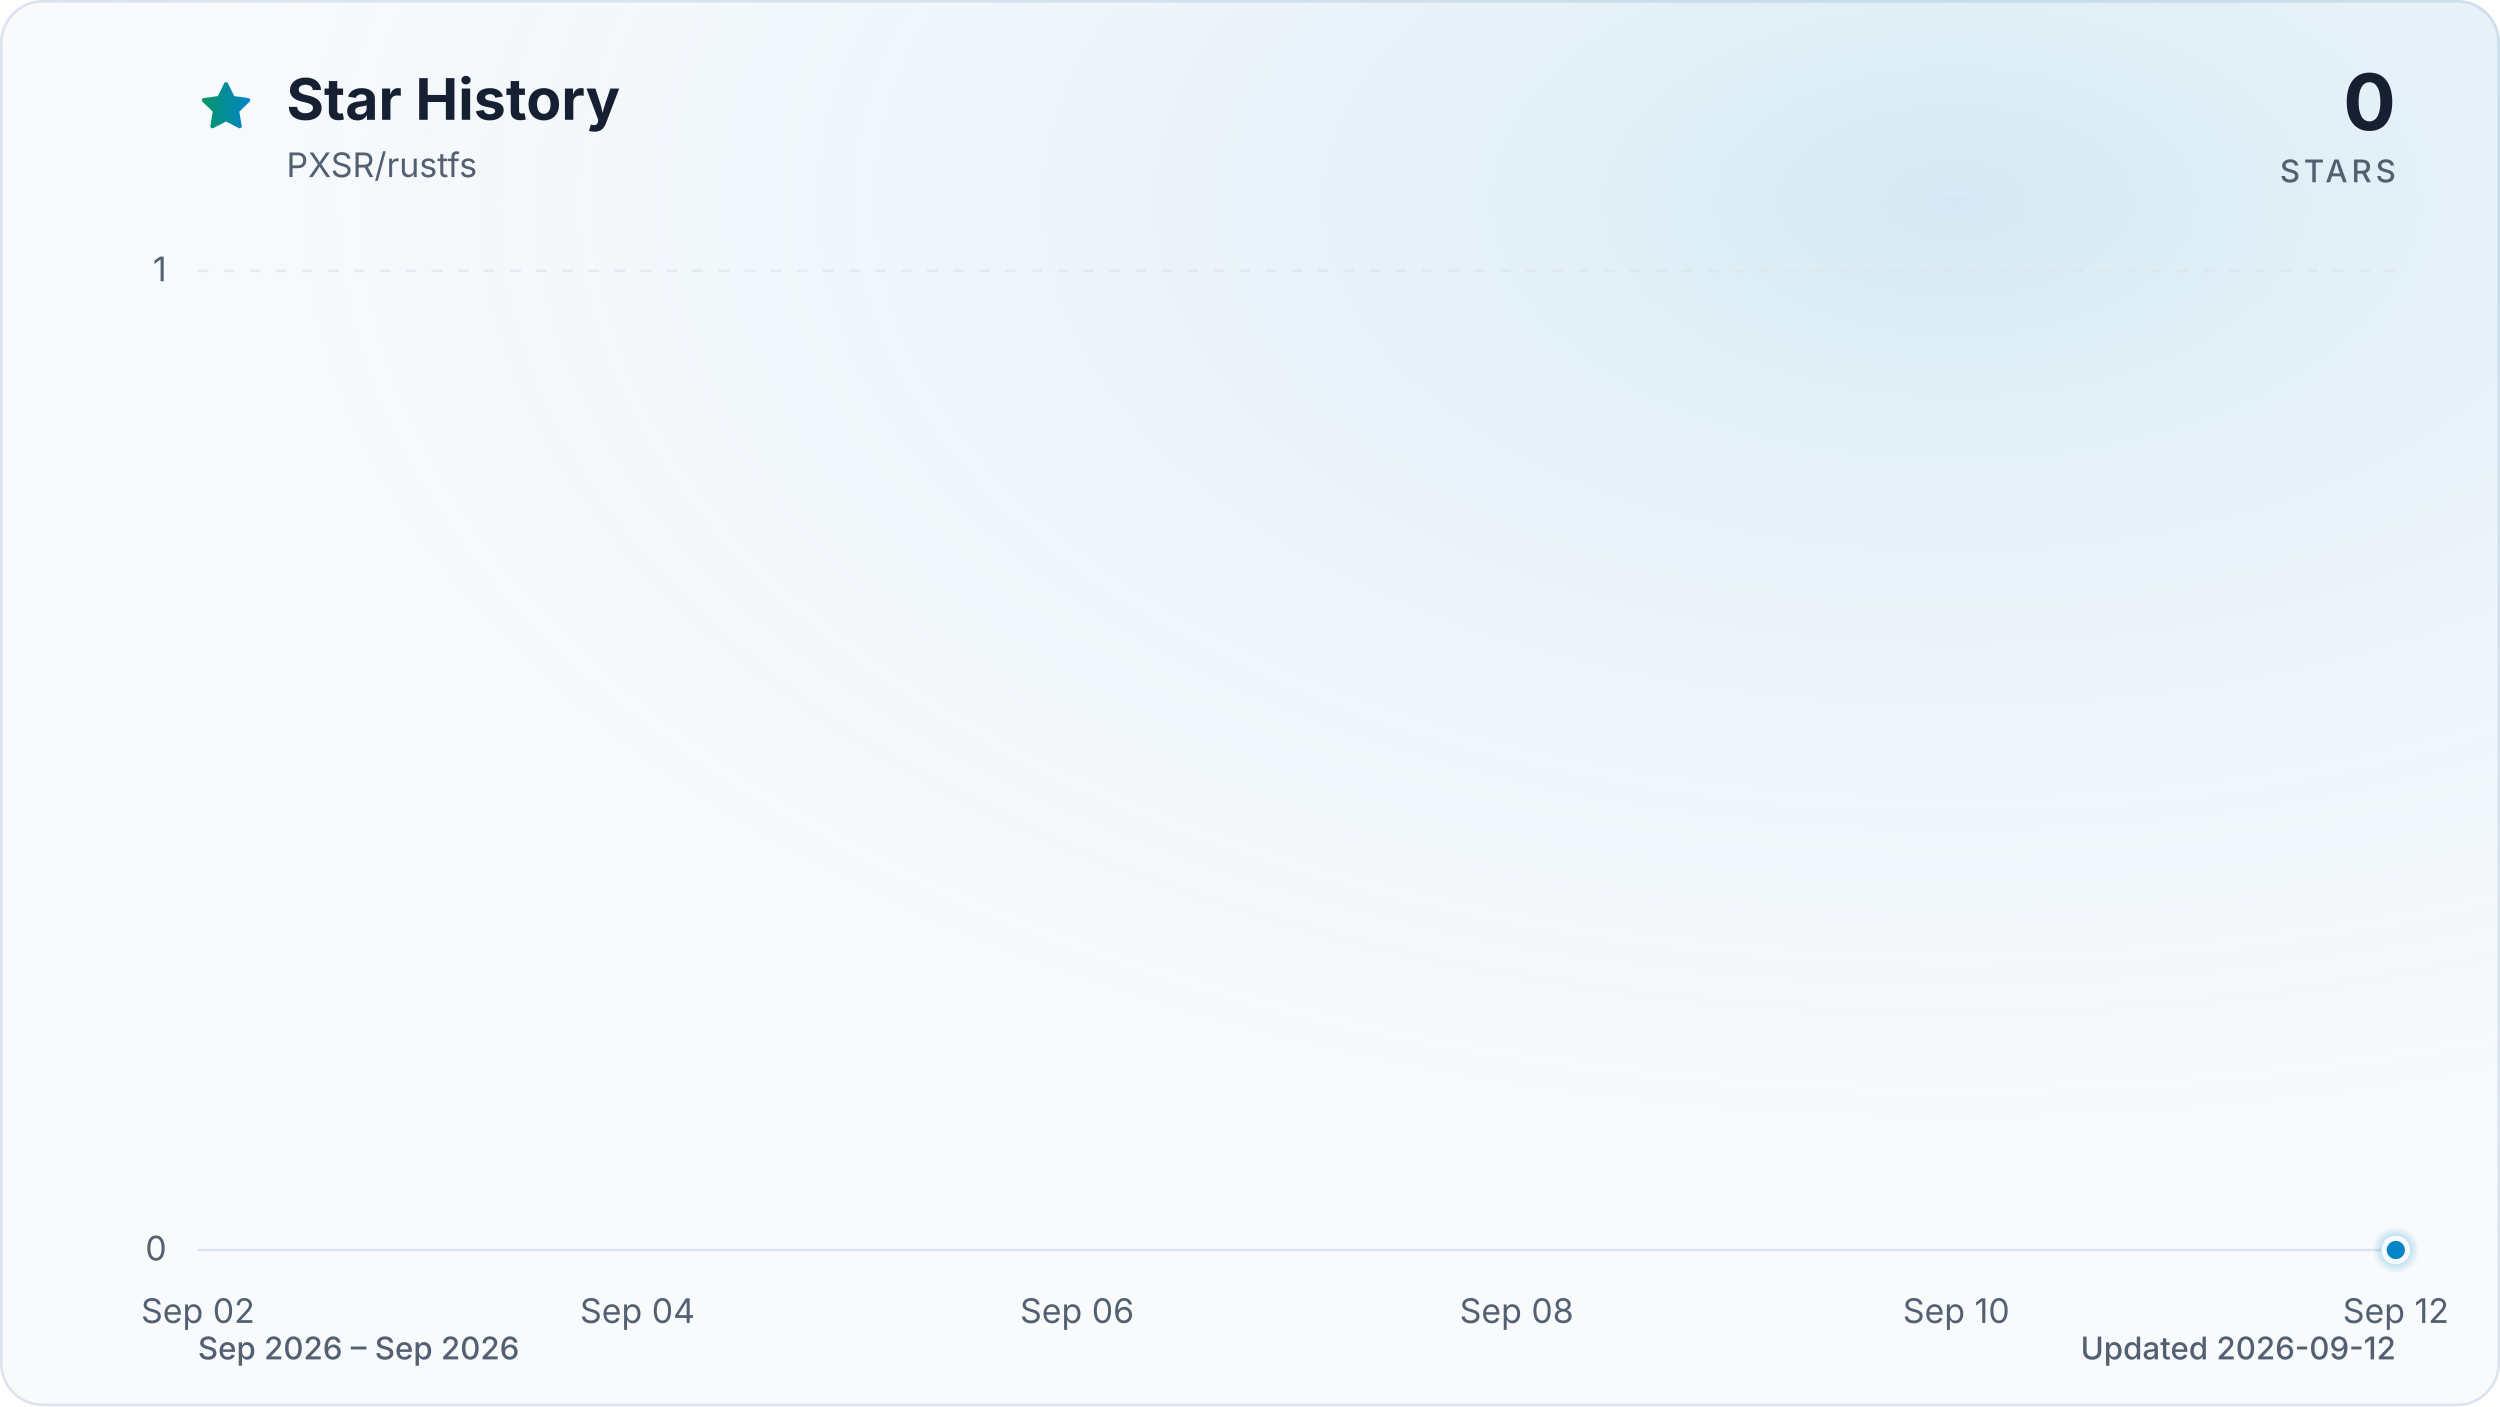
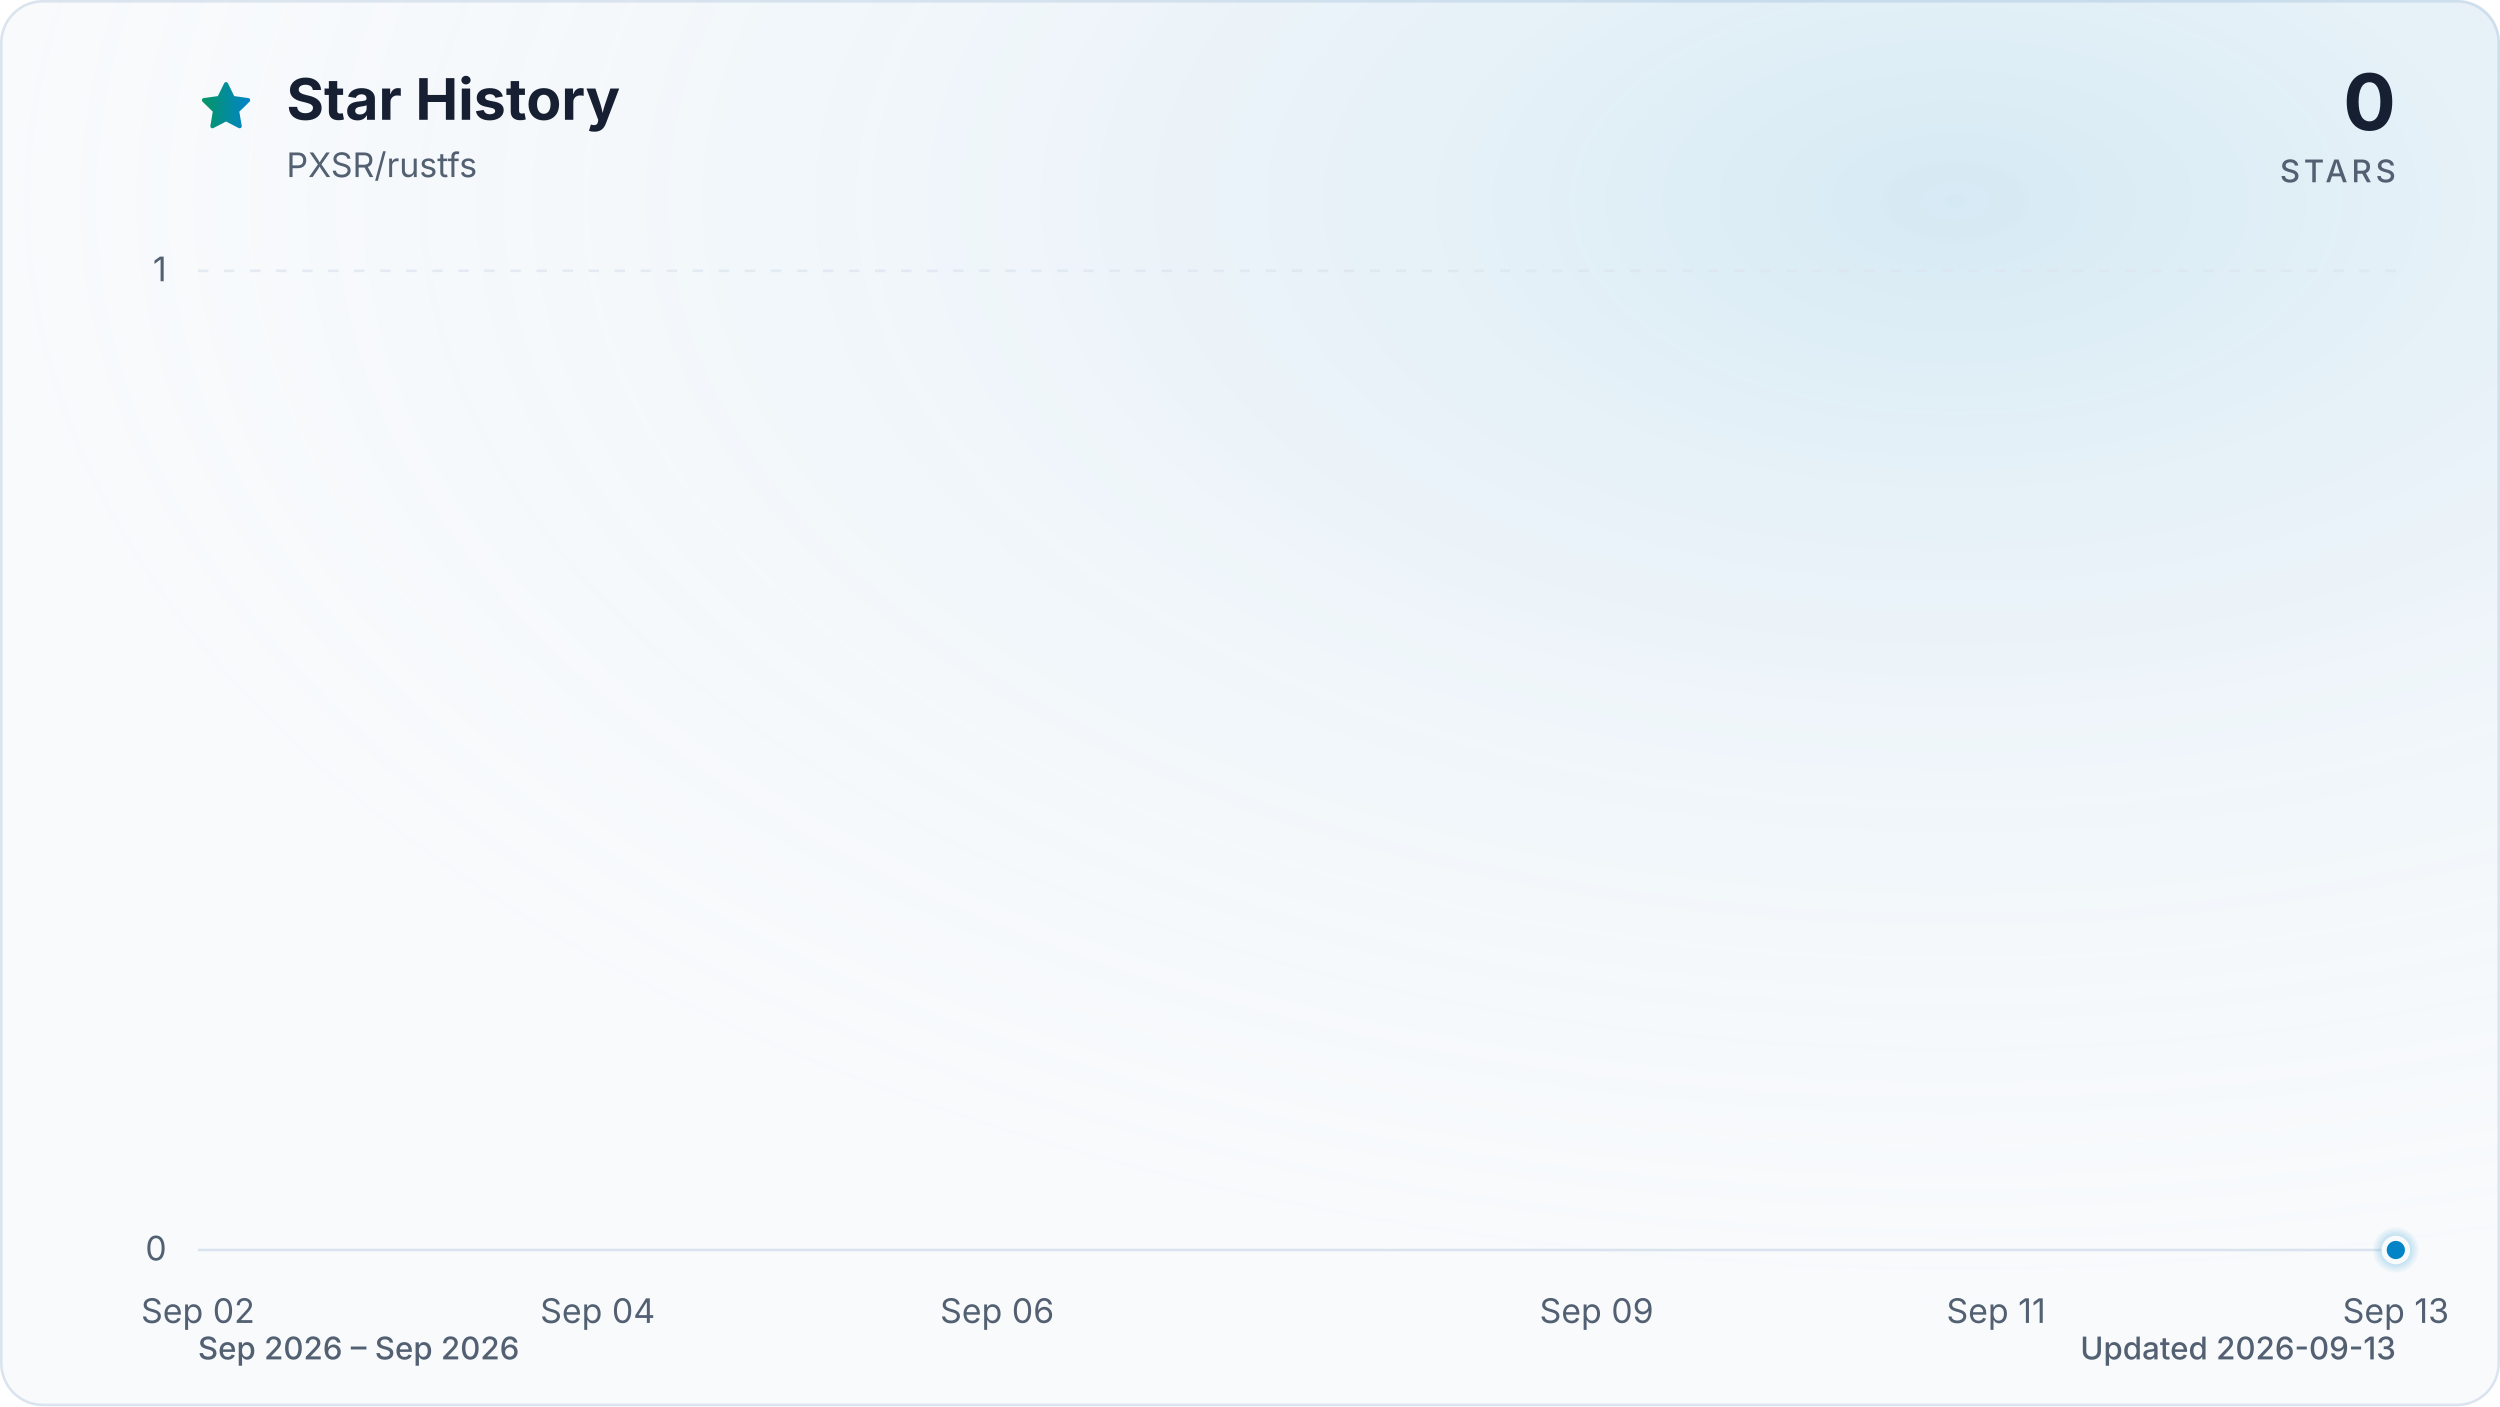
<svg xmlns="http://www.w3.org/2000/svg" viewBox="0 0 960 540" role="img" aria-labelledby="title description" data-style="gradient" data-variant="glow" data-animated="true">
  <defs>
    <linearGradient id="trend" x1="0" y1="0" x2="1" y2="0">
      <stop offset="0%" stop-color="#059669" />
      <stop offset="100%" stop-color="#0284c7" />
    </linearGradient>
    <linearGradient id="area" x1="0" y1="0" x2="0" y2="1">
      <stop offset="0%" stop-color="#059669" stop-opacity="0.30" />
      <stop offset="55%" stop-color="#0284c7" stop-opacity="0.10" />
      <stop offset="100%" stop-color="#0284c7" stop-opacity="0.01" />
    </linearGradient>
    <radialGradient id="marker-halo" cx="50%" cy="50%" r="50%">
      <stop offset="0%" stop-color="#0284c7" stop-opacity="0.55" />
      <stop offset="100%" stop-color="#0284c7" stop-opacity="0" />
    </radialGradient>
    <radialGradient id="surface-glow" cx="78%" cy="14%" r="80%">
      <stop offset="0%" stop-color="#0284c7" stop-opacity="0.14" />
      <stop offset="100%" stop-color="#f8fafc" stop-opacity="0" />
    </radialGradient>
    <filter id="trend-glow" x="-20%" y="-20%" width="140%" height="140%">
      <feGaussianBlur stdDeviation="7" />
    </filter>
  </defs>
  <style>
.trend-enter{transform-box:fill-box;transform-origin:center;animation:trend-enter 520ms cubic-bezier(0.16,1,0.3,1)}
.marker-enter{transform-box:fill-box;transform-origin:center;animation:marker-enter 320ms cubic-bezier(0.16,1,0.3,1) 200ms both}
.marker-pulse{transform-box:fill-box;transform-origin:center;animation:marker-pulse 2.6s ease-out infinite}
@keyframes trend-enter{from{opacity:.35;transform:translateY(10px)}to{opacity:1;transform:translateY(0)}}
@keyframes marker-enter{from{opacity:0;transform:scale(.4)}to{opacity:1;transform:scale(1)}}
@keyframes marker-pulse{0%{opacity:.5;transform:scale(.7)}70%,100%{opacity:0;transform:scale(2.1)}}
@media (prefers-reduced-motion:reduce){.trend-enter,.marker-enter,.marker-pulse{animation:none!important}}
@media (prefers-reduced-motion:reduce){.marker-pulse{opacity:0}}
</style>
  <rect x="0.5" y="0.5" width="959" height="539" fill="#f8fafc" stroke="#dbe4ee" stroke-width="1" rx="16" />
  <rect width="960" height="540" fill="url(#surface-glow)" rx="16" />
  <path d="M12 2.6l2.9 5.9 6.5.9-4.7 4.6 1.1 6.5-5.8-3-5.8 3 1.1-6.5-4.7-4.6 6.5-.9L12 2.6Z" transform="translate(76 30) scale(.9)" fill="url(#trend)" stroke="url(#trend)" stroke-width="1.8" stroke-linejoin="round" aria-hidden="true" />
  <text x="110" y="46" fill="#172033" font-family="ui-sans-serif, system-ui, -apple-system, BlinkMacSystemFont, 'Segoe UI', sans-serif" font-size="22" font-weight="700">Star History</text>
  <text x="110" y="68" fill="#526072" font-family="ui-sans-serif, system-ui, -apple-system, BlinkMacSystemFont, 'Segoe UI', sans-serif" font-size="13">PXSR/rustfs</text>
  <text x="920" y="50" fill="#172033" font-family="ui-sans-serif, system-ui, -apple-system, BlinkMacSystemFont, 'Segoe UI', sans-serif" font-size="30" font-weight="700" text-anchor="end">0</text>
  <text x="920" y="70" fill="#526072" font-family="ui-sans-serif, system-ui, -apple-system, BlinkMacSystemFont, 'Segoe UI', sans-serif" font-size="12" font-weight="500" letter-spacing="1.5" text-anchor="end">STARS</text>
  <line x1="76" y1="480.0" x2="920" y2="480.0" stroke="#dbe4ee" stroke-width="1" stroke-dasharray="0" opacity="1" />
  <text x="64" y="484.0" fill="#526072" font-family="ui-sans-serif, system-ui, -apple-system, BlinkMacSystemFont, 'Segoe UI', sans-serif" font-size="13" text-anchor="end">0</text>
  <line x1="76" y1="104.0" x2="920" y2="104.0" stroke="#dbe4ee" stroke-width="1" stroke-dasharray="4 6" opacity="0.7" />
  <text x="64" y="108.0" fill="#526072" font-family="ui-sans-serif, system-ui, -apple-system, BlinkMacSystemFont, 'Segoe UI', sans-serif" font-size="13" text-anchor="end">1</text>
  <text x="76.0" y="508" fill="#526072" font-family="ui-sans-serif, system-ui, -apple-system, BlinkMacSystemFont, 'Segoe UI', sans-serif" font-size="13" text-anchor="middle">Sep 02</text>
-   <text x="244.8" y="508" fill="#526072" font-family="ui-sans-serif, system-ui, -apple-system, BlinkMacSystemFont, 'Segoe UI', sans-serif" font-size="13" text-anchor="middle">Sep 04</text>
-   <text x="413.6" y="508" fill="#526072" font-family="ui-sans-serif, system-ui, -apple-system, BlinkMacSystemFont, 'Segoe UI', sans-serif" font-size="13" text-anchor="middle">Sep 06</text>
-   <text x="582.4" y="508" fill="#526072" font-family="ui-sans-serif, system-ui, -apple-system, BlinkMacSystemFont, 'Segoe UI', sans-serif" font-size="13" text-anchor="middle">Sep 08</text>
-   <text x="751.2" y="508" fill="#526072" font-family="ui-sans-serif, system-ui, -apple-system, BlinkMacSystemFont, 'Segoe UI', sans-serif" font-size="13" text-anchor="middle">Sep 10</text>
-   <text x="920.0" y="508" fill="#526072" font-family="ui-sans-serif, system-ui, -apple-system, BlinkMacSystemFont, 'Segoe UI', sans-serif" font-size="13" text-anchor="middle">Sep 12</text>
+   <text x="229.5" y="508" fill="#526072" font-family="ui-sans-serif, system-ui, -apple-system, BlinkMacSystemFont, 'Segoe UI', sans-serif" font-size="13" text-anchor="middle">Sep 04</text>
+   <text x="382.9" y="508" fill="#526072" font-family="ui-sans-serif, system-ui, -apple-system, BlinkMacSystemFont, 'Segoe UI', sans-serif" font-size="13" text-anchor="middle">Sep 06</text>
+   <text x="613.1" y="508" fill="#526072" font-family="ui-sans-serif, system-ui, -apple-system, BlinkMacSystemFont, 'Segoe UI', sans-serif" font-size="13" text-anchor="middle">Sep 09</text>
+   <text x="766.5" y="508" fill="#526072" font-family="ui-sans-serif, system-ui, -apple-system, BlinkMacSystemFont, 'Segoe UI', sans-serif" font-size="13" text-anchor="middle">Sep 11</text>
+   <text x="920.0" y="508" fill="#526072" font-family="ui-sans-serif, system-ui, -apple-system, BlinkMacSystemFont, 'Segoe UI', sans-serif" font-size="13" text-anchor="middle">Sep 13</text>
  <g class="trend-enter">
-     <path d="M 76.0 480.0 C 104.1 480.0, 132.3 480.0, 160.4 480.0 C 188.5 480.0, 216.7 480.0, 244.8 480.0 C 272.9 480.0, 301.1 480.0, 329.2 480.0 C 357.3 480.0, 385.5 480.0, 413.6 480.0 C 441.7 480.0, 469.9 480.0, 498.0 480.0 C 526.1 480.0, 554.3 480.0, 582.4 480.0 C 610.5 480.0, 638.7 480.0, 666.8 480.0 C 694.9 480.0, 723.1 480.0, 751.2 480.0 C 779.3 480.0, 807.5 480.0, 835.6 480.0 C 863.7 480.0, 891.9 480.0, 920.0 480.0 L 920.0 480.0 L 76.0 480.0 Z" fill="url(#area)" />
-     <path d="M 76.0 480.0 C 104.1 480.0, 132.3 480.0, 160.4 480.0 C 188.5 480.0, 216.7 480.0, 244.8 480.0 C 272.9 480.0, 301.1 480.0, 329.2 480.0 C 357.3 480.0, 385.5 480.0, 413.6 480.0 C 441.7 480.0, 469.9 480.0, 498.0 480.0 C 526.1 480.0, 554.3 480.0, 582.4 480.0 C 610.5 480.0, 638.7 480.0, 666.8 480.0 C 694.9 480.0, 723.1 480.0, 751.2 480.0 C 779.3 480.0, 807.5 480.0, 835.6 480.0 C 863.7 480.0, 891.9 480.0, 920.0 480.0" fill="none" stroke="url(#trend)" stroke-width="12" stroke-linecap="round" stroke-linejoin="round" opacity="0.16" filter="url(#trend-glow)" />
-     <path d="M 76.0 480.0 C 104.1 480.0, 132.3 480.0, 160.4 480.0 C 188.5 480.0, 216.7 480.0, 244.8 480.0 C 272.9 480.0, 301.1 480.0, 329.2 480.0 C 357.3 480.0, 385.5 480.0, 413.6 480.0 C 441.7 480.0, 469.9 480.0, 498.0 480.0 C 526.1 480.0, 554.3 480.0, 582.4 480.0 C 610.5 480.0, 638.7 480.0, 666.8 480.0 C 694.9 480.0, 723.1 480.0, 751.2 480.0 C 779.3 480.0, 807.5 480.0, 835.6 480.0 C 863.7 480.0, 891.9 480.0, 920.0 480.0" fill="none" stroke="url(#trend)" stroke-width="3" stroke-linecap="round" stroke-linejoin="round" />
+     <path d="M 76.0 480.0 C 101.6 480.0, 127.2 480.0, 152.7 480.0 C 178.3 480.0, 203.9 480.0, 229.5 480.0 C 255.0 480.0, 280.6 480.0, 306.2 480.0 C 331.8 480.0, 357.3 480.0, 382.9 480.0 C 408.5 480.0, 434.1 480.0, 459.6 480.0 C 485.2 480.0, 510.8 480.0, 536.4 480.0 C 561.9 480.0, 587.5 480.0, 613.1 480.0 C 638.7 480.0, 664.2 480.0, 689.8 480.0 C 715.4 480.0, 741.0 480.0, 766.5 480.0 C 792.1 480.0, 817.7 480.0, 843.3 480.0 C 868.8 480.0, 894.4 480.0, 920.0 480.0 L 920.0 480.0 L 76.0 480.0 Z" fill="url(#area)" />
+     <path d="M 76.0 480.0 C 101.6 480.0, 127.2 480.0, 152.7 480.0 C 178.3 480.0, 203.9 480.0, 229.5 480.0 C 255.0 480.0, 280.6 480.0, 306.2 480.0 C 331.8 480.0, 357.3 480.0, 382.9 480.0 C 408.5 480.0, 434.1 480.0, 459.6 480.0 C 485.2 480.0, 510.8 480.0, 536.4 480.0 C 561.9 480.0, 587.5 480.0, 613.1 480.0 C 638.7 480.0, 664.2 480.0, 689.8 480.0 C 715.4 480.0, 741.0 480.0, 766.5 480.0 C 792.1 480.0, 817.7 480.0, 843.3 480.0 C 868.8 480.0, 894.4 480.0, 920.0 480.0" fill="none" stroke="url(#trend)" stroke-width="12" stroke-linecap="round" stroke-linejoin="round" opacity="0.16" filter="url(#trend-glow)" />
+     <path d="M 76.0 480.0 C 101.6 480.0, 127.2 480.0, 152.7 480.0 C 178.3 480.0, 203.9 480.0, 229.5 480.0 C 255.0 480.0, 280.6 480.0, 306.2 480.0 C 331.8 480.0, 357.3 480.0, 382.9 480.0 C 408.5 480.0, 434.1 480.0, 459.6 480.0 C 485.2 480.0, 510.8 480.0, 536.4 480.0 C 561.9 480.0, 587.5 480.0, 613.1 480.0 C 638.7 480.0, 664.2 480.0, 689.8 480.0 C 715.4 480.0, 741.0 480.0, 766.5 480.0 C 792.1 480.0, 817.7 480.0, 843.3 480.0 C 868.8 480.0, 894.4 480.0, 920.0 480.0" fill="none" stroke="url(#trend)" stroke-width="3" stroke-linecap="round" stroke-linejoin="round" />
  </g>
  <g class="marker-enter">
    <circle class="marker-pulse" cx="920.0" cy="480.0" r="9" fill="url(#marker-halo)" />
    <circle cx="920.0" cy="480.0" r="4.5" fill="#0284c7" stroke="#f8fafc" stroke-width="2" />
  </g>
  <text x="76" y="522" fill="#526072" font-family="ui-sans-serif, system-ui, -apple-system, BlinkMacSystemFont, 'Segoe UI', sans-serif" font-size="12" font-weight="500">Sep 2026 – Sep 2026</text>
-   <text x="920" y="522" fill="#526072" font-family="ui-sans-serif, system-ui, -apple-system, BlinkMacSystemFont, 'Segoe UI', sans-serif" font-size="12" font-weight="500" text-anchor="end">Updated 2026-09-12</text>
+   <text x="920" y="522" fill="#526072" font-family="ui-sans-serif, system-ui, -apple-system, BlinkMacSystemFont, 'Segoe UI', sans-serif" font-size="12" font-weight="500" text-anchor="end">Updated 2026-09-13</text>
</svg>
